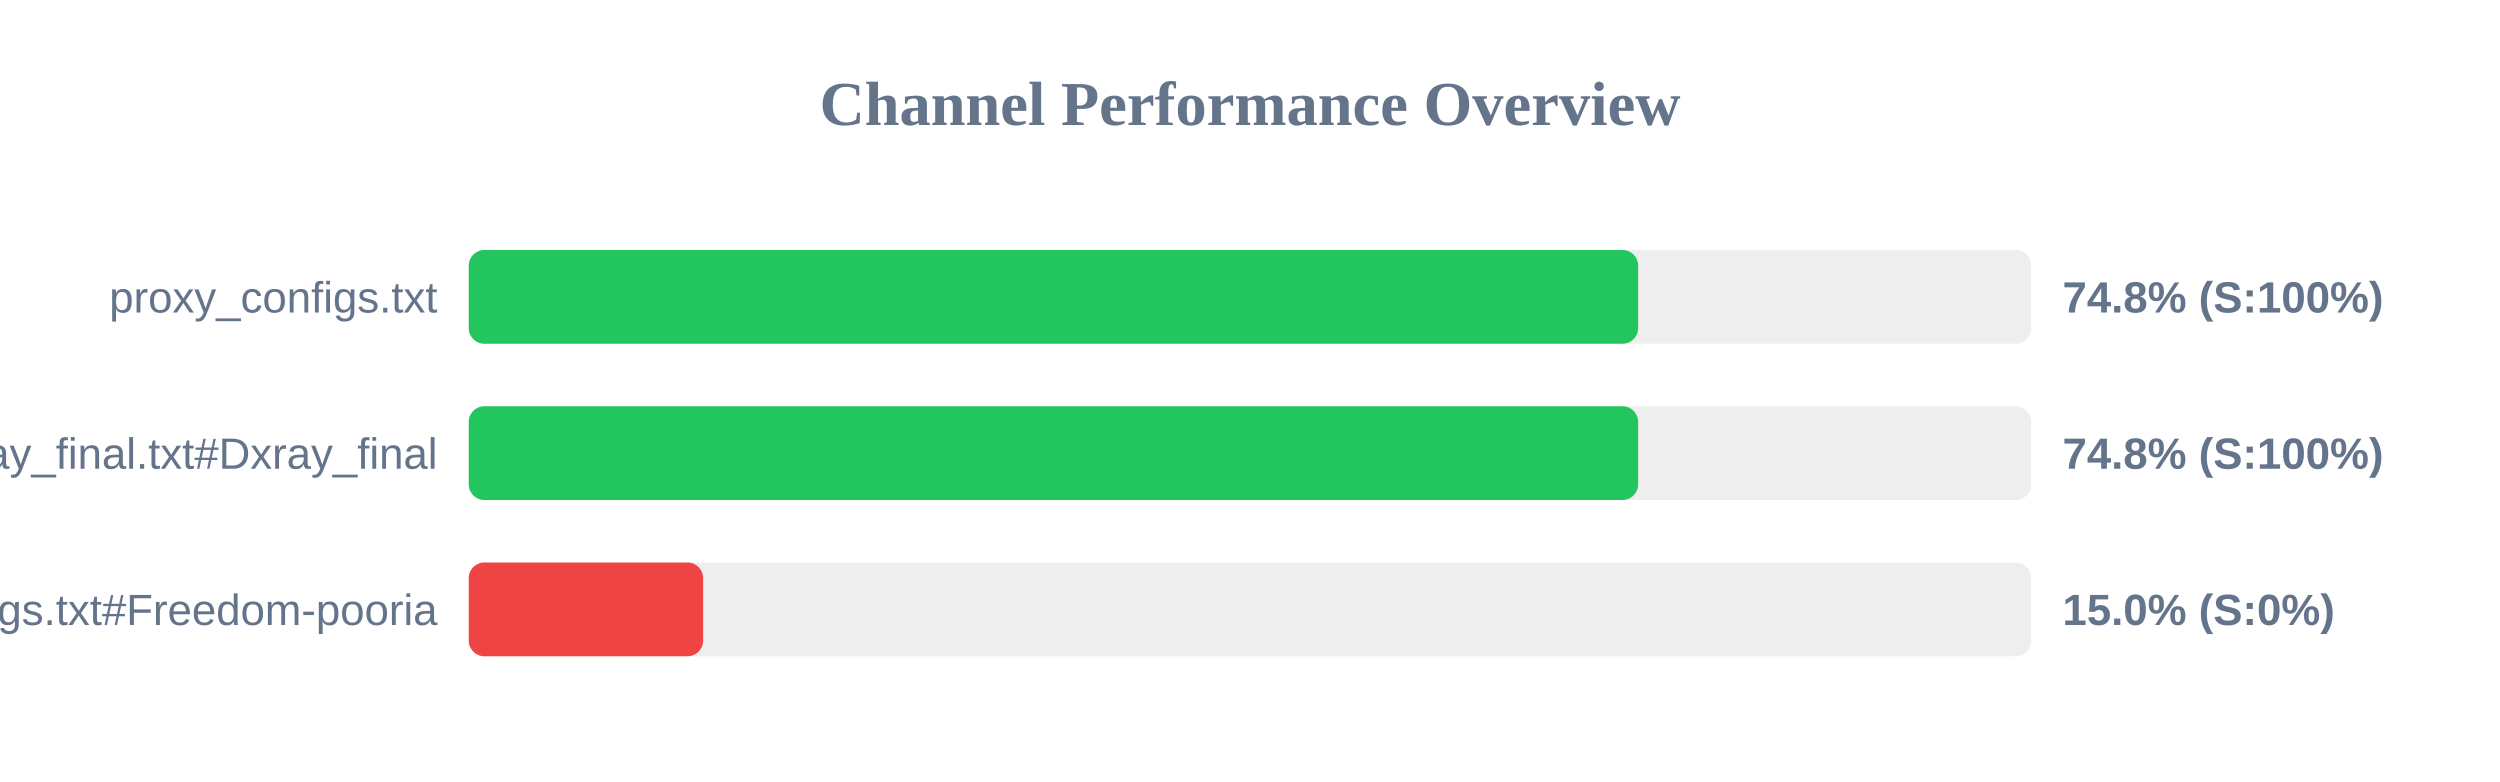
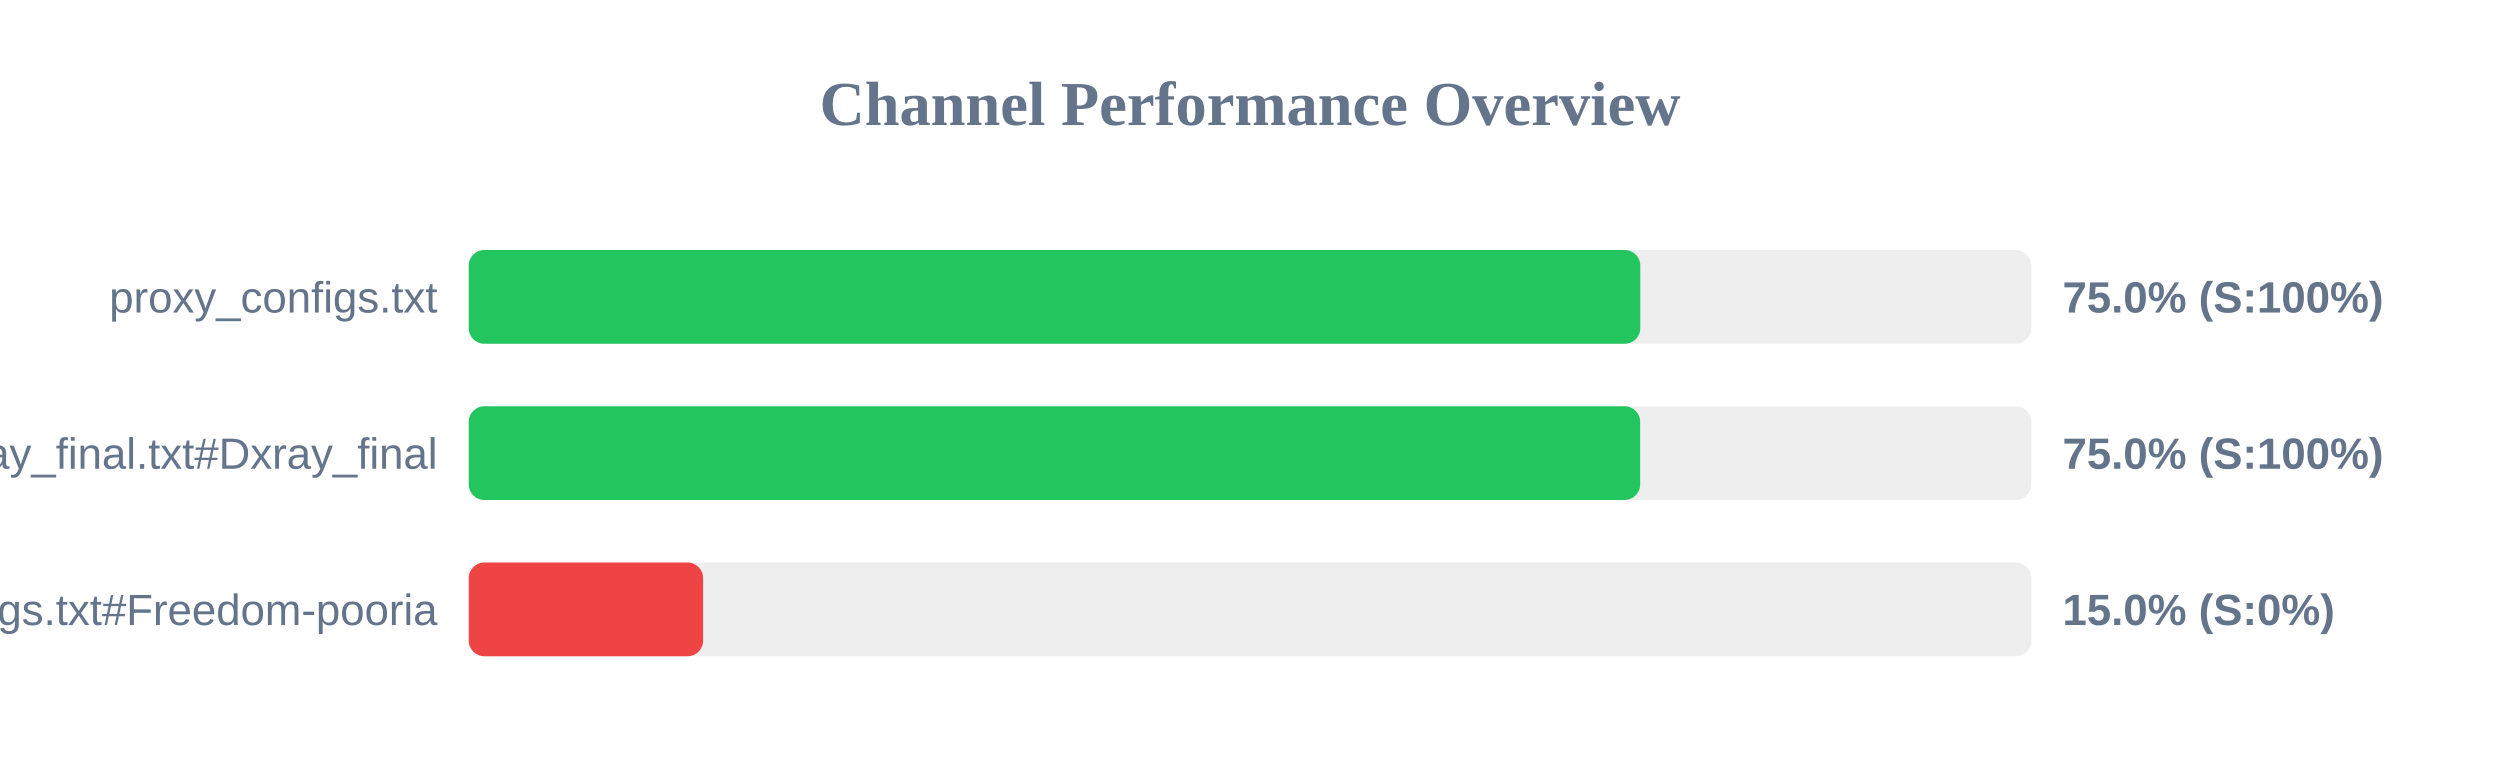
<svg xmlns="http://www.w3.org/2000/svg" width="800" height="250" version="1.1">
  <style>
        .row { font: 14px Arial; fill: #64748b; }
        .score { font: bold 14px Arial; fill: #64748b; }
    </style>
  <text x="400" y="40" text-anchor="middle" font-size="20px" font-weight="bold" fill="#64748b">Channel Performance Overview</text>
  <rect x="150" y="80" width="500" height="30" fill="#eee" rx="5" />
-   <rect x="150" y="80" width="374.2" height="30" fill="#22c55e" rx="5" />
+   <rect x="150" y="80" width="374.9" height="30" fill="#22c55e" rx="5" />
  <text x="140" y="100" text-anchor="end" class="row">proxy_configs.txt</text>
-   <text x="660" y="100" text-anchor="start" class="score">74.8% (S:100%)</text>
+   <text x="660" y="100" text-anchor="start" class="score">75.0% (S:100%)</text>
  <rect x="150" y="130" width="500" height="30" fill="#eee" rx="5" />
-   <rect x="150" y="130" width="374.2" height="30" fill="#22c55e" rx="5" />
+   <rect x="150" y="130" width="374.85" height="30" fill="#22c55e" rx="5" />
  <text x="140" y="150" text-anchor="end" class="row">xray_final.txt#Dxray_final</text>
-   <text x="660" y="150" text-anchor="start" class="score">74.8% (S:100%)</text>
+   <text x="660" y="150" text-anchor="start" class="score">75.0% (S:100%)</text>
  <rect x="150" y="180" width="500" height="30" fill="#eee" rx="5" />
  <rect x="150" y="180" width="75.0" height="30" fill="#ef4444" rx="5" />
  <text x="140" y="200" text-anchor="end" class="row">v2ray_configs.txt#Freedom-pooria</text>
  <text x="660" y="200" text-anchor="start" class="score">15.0% (S:0%)</text>
</svg>
